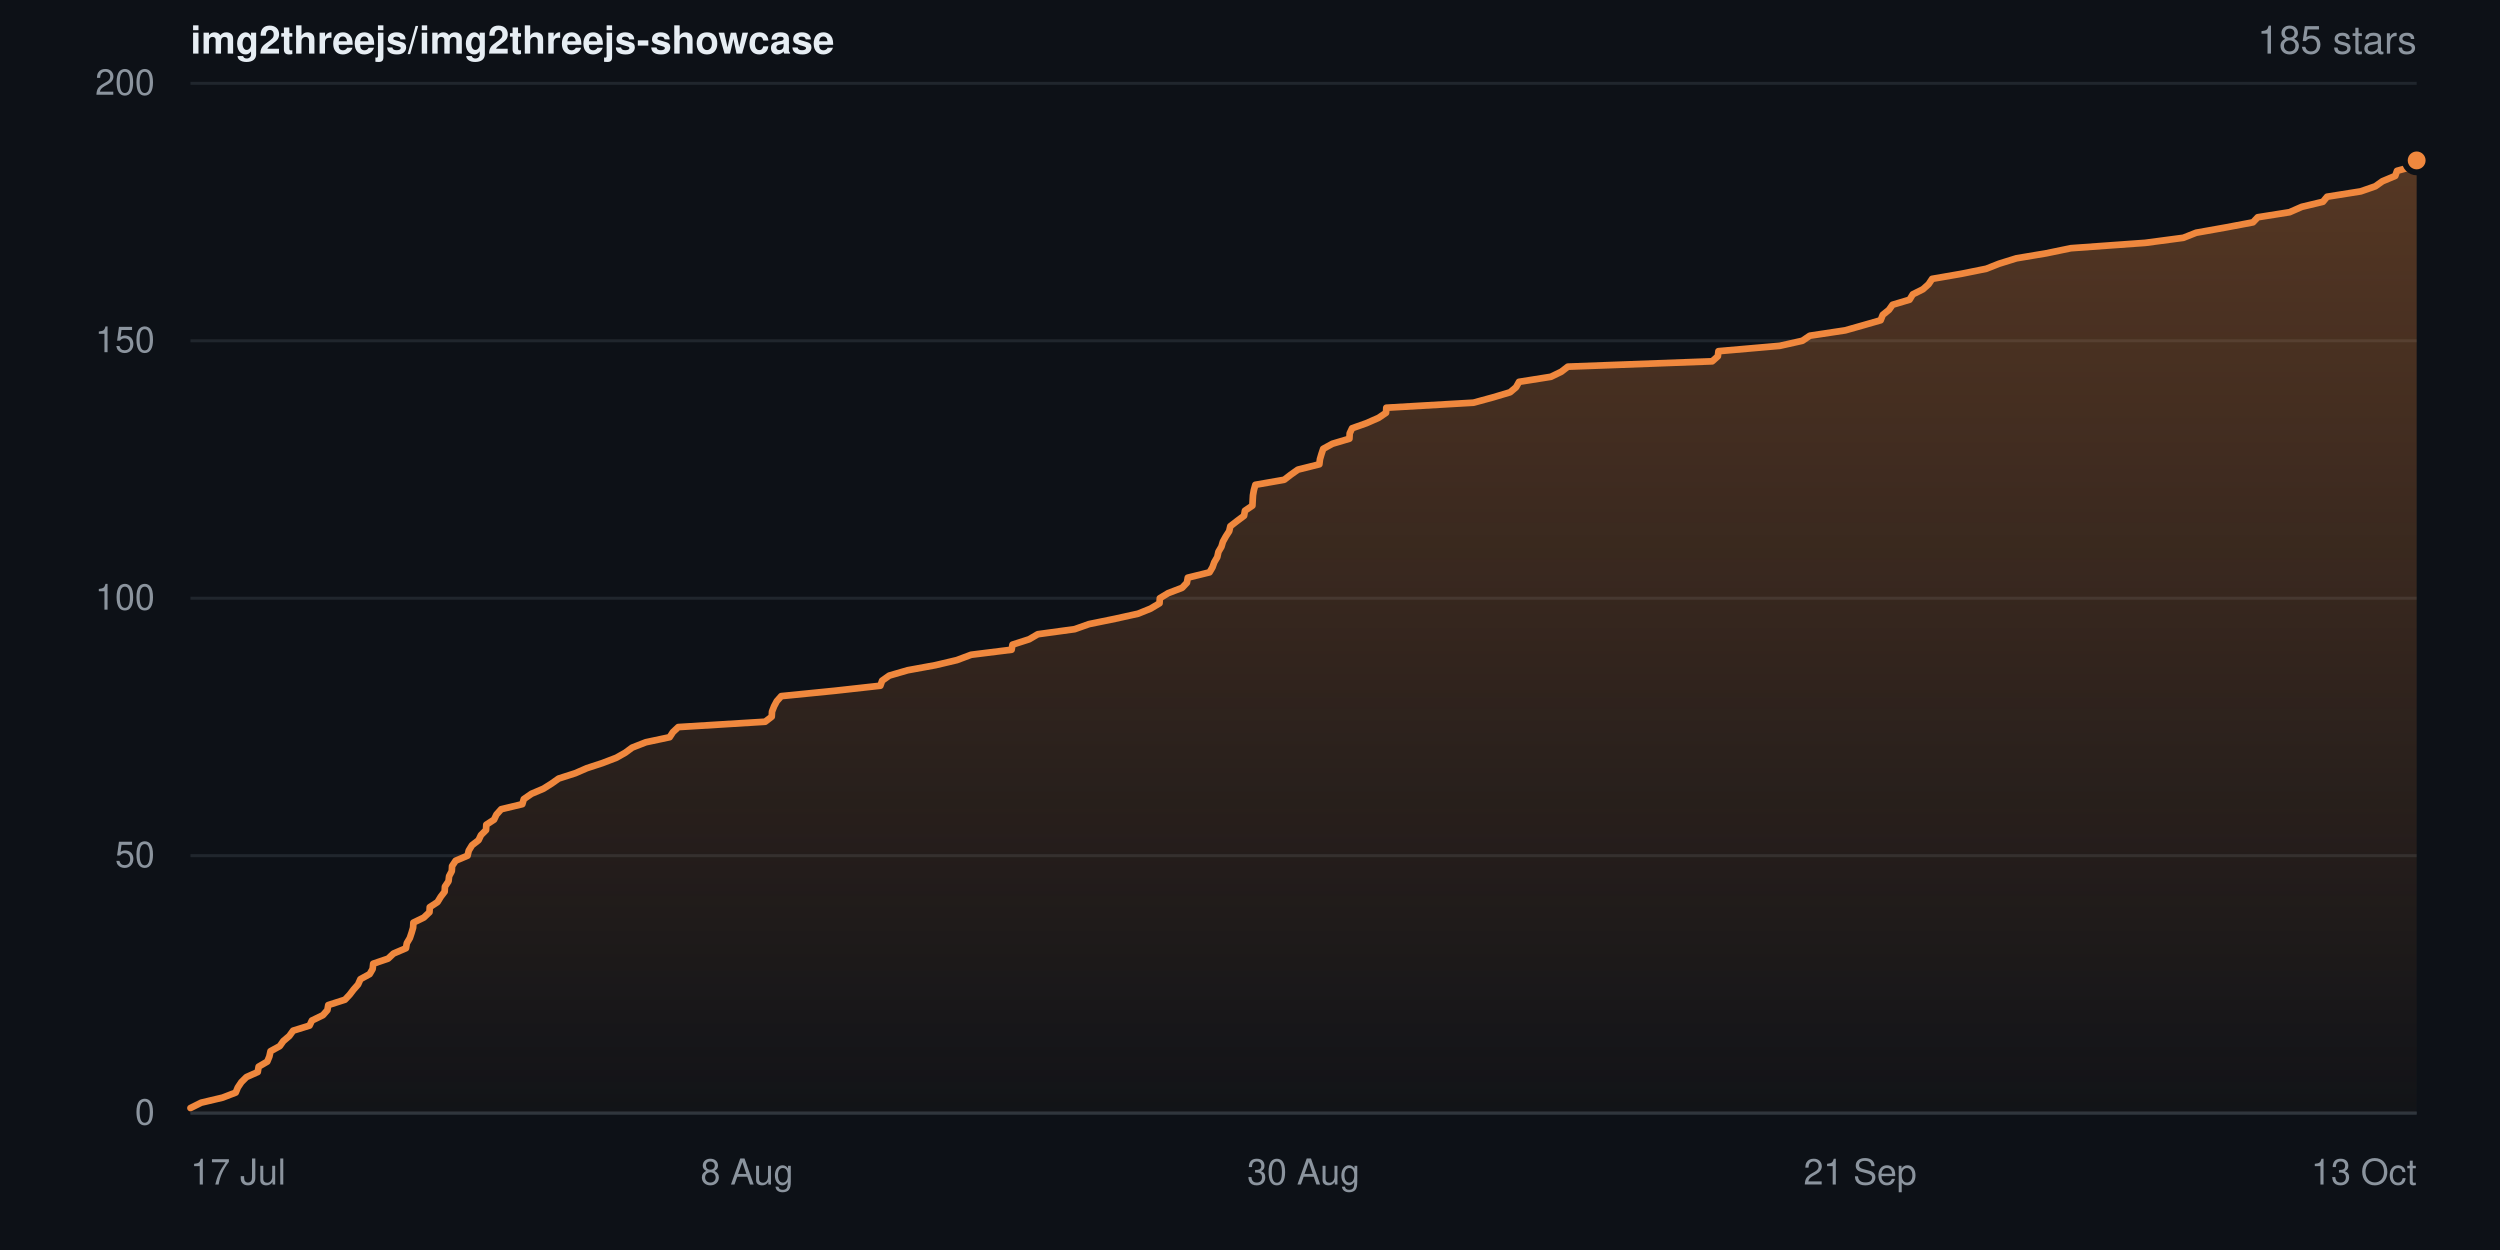
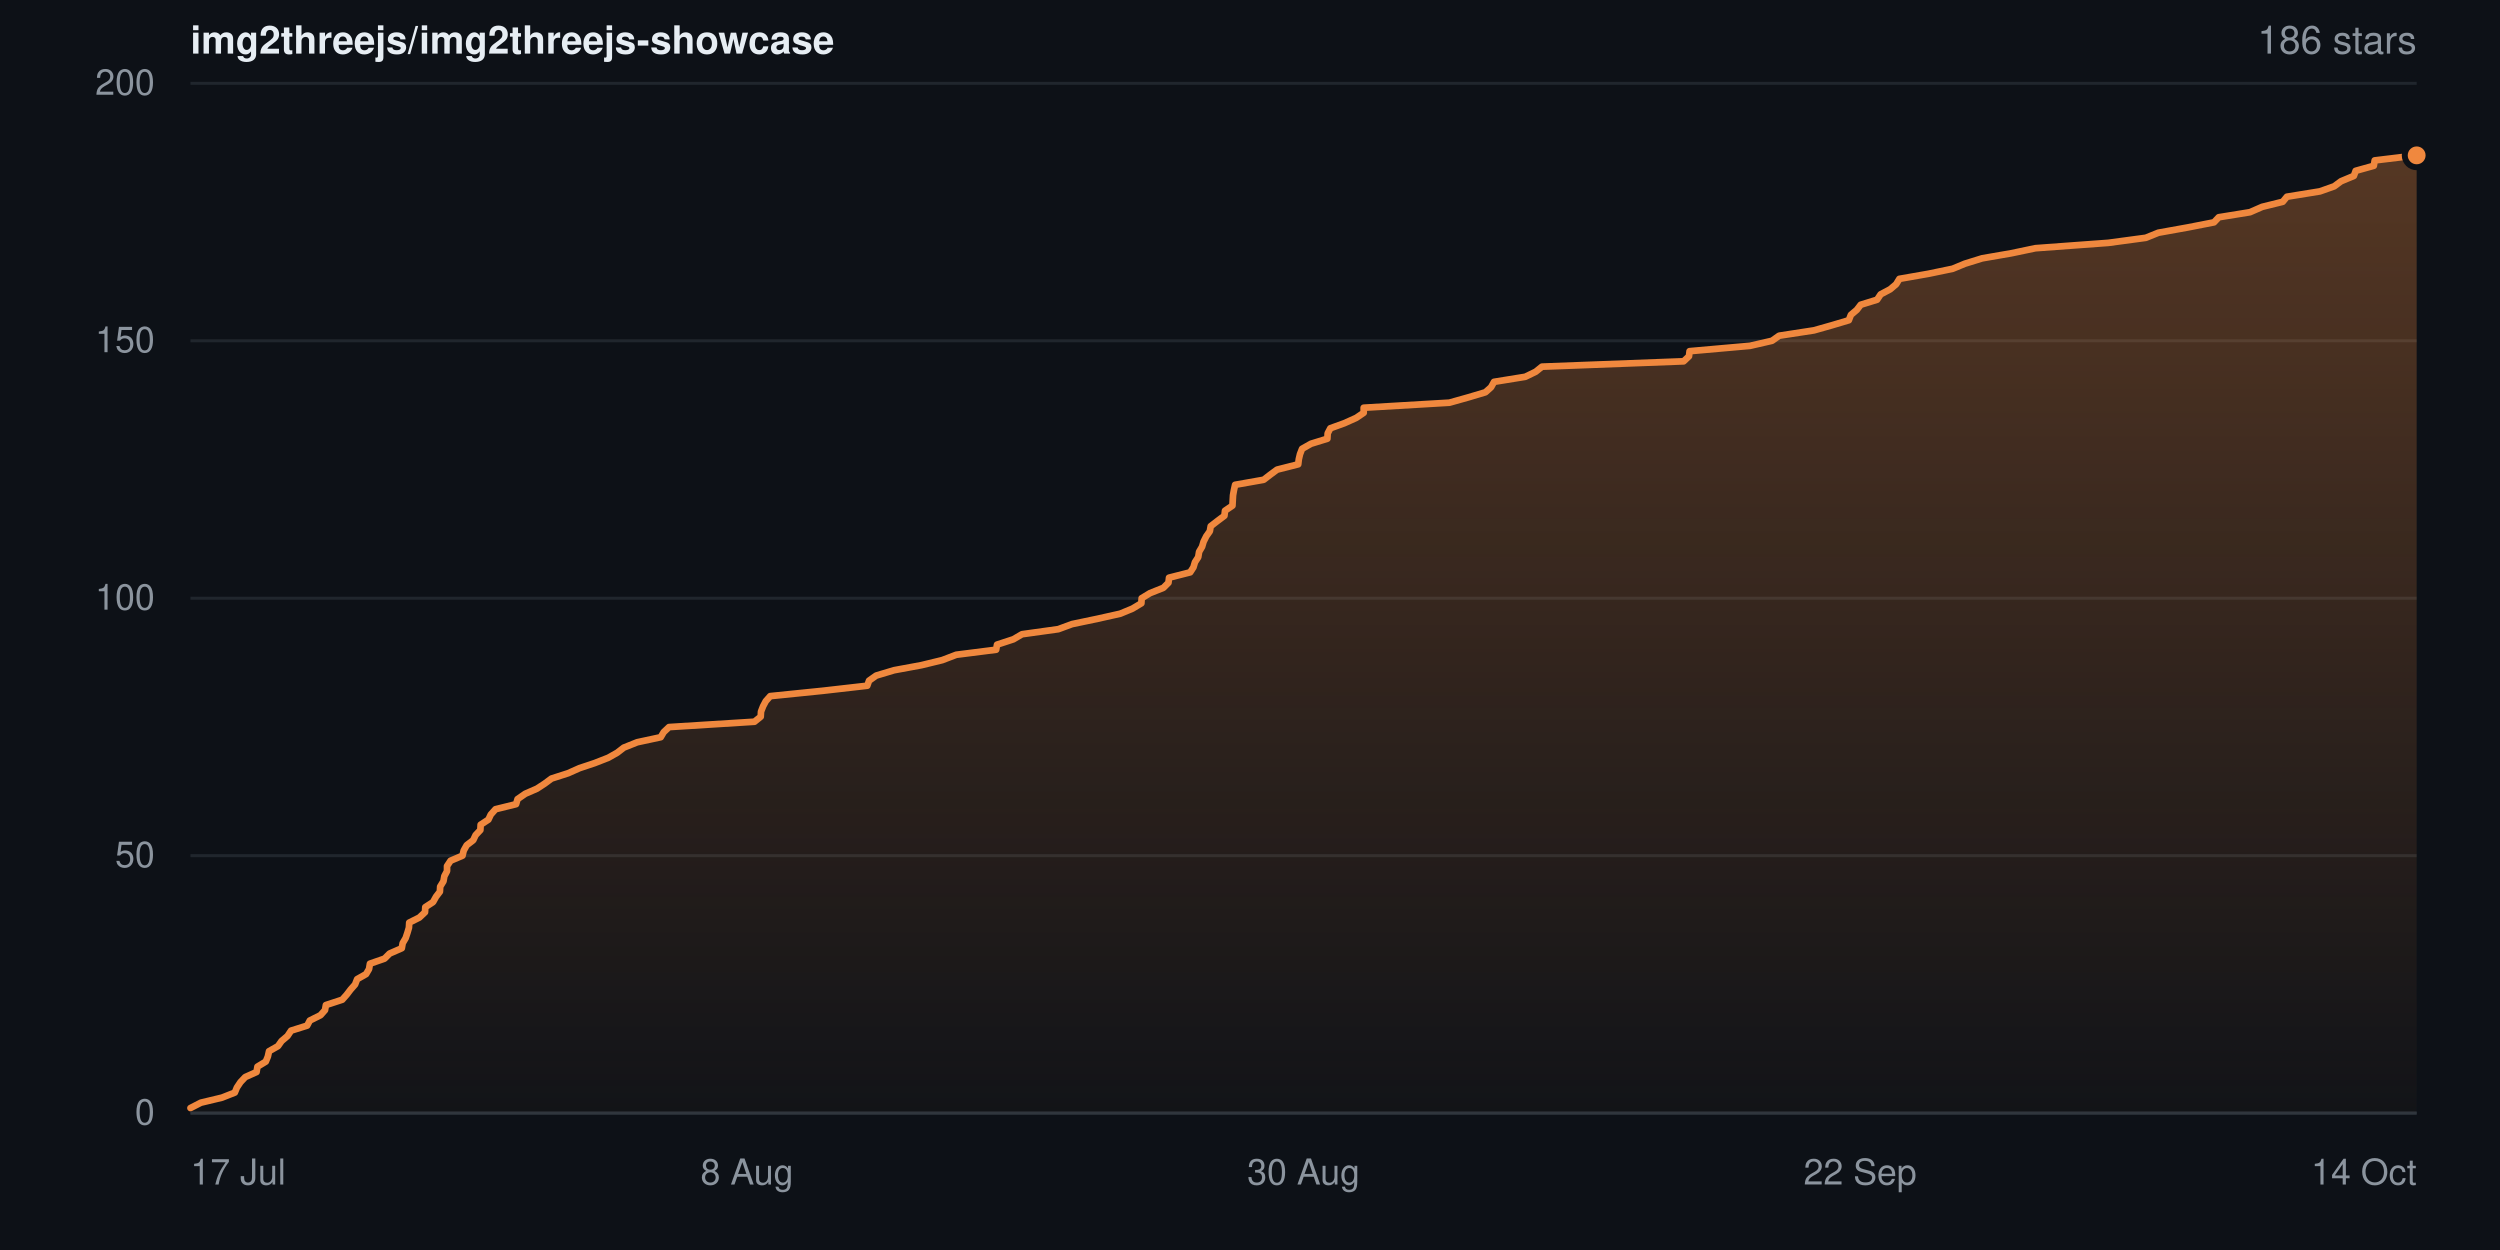
- <svg xmlns="http://www.w3.org/2000/svg" width="840" height="420" viewBox="0 0 840 420" role="img" aria-label="Star history for img2threejs/img2threejs-showcase: 185 stars">
+ <svg xmlns="http://www.w3.org/2000/svg" width="840" height="420" viewBox="0 0 840 420" role="img" aria-label="Star history for img2threejs/img2threejs-showcase: 186 stars">
  <defs>
    <linearGradient id="sh-dark-fill" x1="0" y1="0" x2="0" y2="1">
      <stop offset="0%" stop-color="rgba(240,136,62,0.32)" />
      <stop offset="100%" stop-color="rgba(240,136,62,0.02)" />
    </linearGradient>
  </defs>
  <rect width="840" height="420" fill="#0d1117" />
  <g font-family="-apple-system,BlinkMacSystemFont,Segoe UI,Helvetica,Arial,sans-serif">
    <text x="64" y="18" font-size="13" font-weight="600" fill="#e6edf3">img2threejs/img2threejs-showcase</text>
-     <text x="812" y="18" text-anchor="end" font-size="13" fill="#8b949e">185 stars</text>
+     <text x="812" y="18" text-anchor="end" font-size="13" fill="#8b949e">186 stars</text>
    <line x1="64" y1="374.0" x2="812" y2="374.0" stroke="#20262d" stroke-width="1" />
    <text x="52" y="374.0" dy="0.32em" text-anchor="end" font-size="12" fill="#8b949e">0</text>
    <line x1="64" y1="287.5" x2="812" y2="287.5" stroke="#20262d" stroke-width="1" />
    <text x="52" y="287.5" dy="0.32em" text-anchor="end" font-size="12" fill="#8b949e">50</text>
    <line x1="64" y1="201.0" x2="812" y2="201.0" stroke="#20262d" stroke-width="1" />
    <text x="52" y="201.0" dy="0.32em" text-anchor="end" font-size="12" fill="#8b949e">100</text>
    <line x1="64" y1="114.5" x2="812" y2="114.5" stroke="#20262d" stroke-width="1" />
    <text x="52" y="114.5" dy="0.32em" text-anchor="end" font-size="12" fill="#8b949e">150</text>
    <line x1="64" y1="28.0" x2="812" y2="28.0" stroke="#20262d" stroke-width="1" />
    <text x="52" y="28.0" dy="0.32em" text-anchor="end" font-size="12" fill="#8b949e">200</text>
-     <path d="M64.0 372.3 L67.6 370.5 L74.8 368.8 L79.2 367.1 L79.9 365.4 L81.1 363.6 L82.8 361.9 L86.6 360.2 L86.9 358.4 L89.8 356.7 L90.5 355.0 L90.9 353.2 L94.0 351.5 L95.2 349.8 L97.2 348.1 L98.5 346.3 L104.0 344.6 L104.8 342.9 L108.5 341.1 L110.0 339.4 L110.3 337.7 L115.9 335.9 L117.5 334.2 L118.8 332.5 L120.3 330.8 L121.1 329.0 L124.2 327.3 L125.2 325.6 L125.4 323.8 L130.4 322.1 L132.2 320.4 L136.4 318.6 L136.7 316.9 L137.7 315.2 L138.3 313.4 L138.8 311.7 L138.9 310.0 L142.4 308.3 L144.3 306.5 L144.4 304.8 L147.0 303.1 L148.1 301.3 L149.4 299.6 L149.5 297.9 L150.7 296.1 L150.9 294.4 L151.8 292.7 L151.9 291.0 L153.1 289.2 L157.1 287.5 L157.5 285.8 L158.6 284.0 L160.8 282.3 L161.6 280.6 L163.3 278.9 L163.4 277.1 L166.0 275.4 L166.8 273.7 L168.4 271.9 L175.5 270.2 L176.0 268.5 L178.6 266.7 L182.6 265.0 L185.3 263.3 L187.7 261.6 L193.3 259.8 L197.2 258.1 L202.4 256.4 L207.1 254.6 L210.1 252.9 L212.4 251.2 L217.0 249.4 L225.0 247.7 L226.1 246.0 L227.9 244.3 L257.1 242.5 L259.3 240.8 L259.4 239.1 L260.1 237.3 L261.0 235.6 L262.5 233.9 L280.5 232.1 L295.8 230.4 L296.4 228.7 L298.8 227.0 L305.0 225.2 L314.3 223.5 L321.5 221.8 L326.3 220.0 L339.9 218.3 L340.2 216.6 L345.8 214.8 L348.7 213.1 L361.1 211.4 L365.9 209.7 L374.7 207.9 L382.4 206.2 L386.6 204.5 L389.6 202.7 L389.7 201.0 L392.5 199.3 L397.2 197.5 L398.8 195.8 L399.1 194.1 L406.4 192.3 L407.4 190.6 L408.0 188.9 L409.0 187.2 L409.4 185.4 L410.4 183.7 L410.9 182.0 L411.9 180.2 L413.0 178.5 L413.4 176.8 L415.6 175.1 L418.0 173.3 L418.3 171.6 L420.8 169.9 L420.9 168.1 L421.0 166.4 L421.3 164.7 L421.8 162.9 L431.5 161.2 L433.7 159.5 L436.1 157.8 L443.3 156.0 L443.5 154.3 L444.0 152.6 L444.6 150.8 L447.7 149.1 L453.4 147.4 L453.5 145.6 L454.3 143.9 L459.1 142.2 L463.2 140.4 L465.7 138.7 L465.8 137.0 L495.1 135.3 L501.7 133.5 L507.4 131.8 L509.4 130.1 L510.4 128.3 L521.1 126.6 L524.6 124.9 L526.8 123.2 L575.3 121.4 L577.2 119.7 L577.4 118.0 L598.0 116.2 L605.6 114.5 L608.1 112.8 L620.0 111.0 L626.0 109.3 L631.9 107.6 L632.6 105.8 L634.7 104.1 L635.9 102.4 L641.6 100.7 L642.7 98.9 L646.1 97.2 L648.0 95.5 L649.2 93.7 L659.0 92.0 L667.4 90.3 L671.7 88.6 L677.5 86.8 L687.6 85.1 L695.8 83.4 L720.8 81.6 L733.6 79.9 L737.9 78.2 L748.0 76.4 L757.0 74.7 L758.6 73.0 L769.3 71.3 L773.4 69.5 L780.5 67.8 L781.9 66.1 L793.2 64.3 L798.1 62.6 L800.5 60.9 L804.8 59.1 L805.4 57.4 L811.7 55.7 L812.0 53.9 L812.0 374.0 L64.0 374.0 Z" fill="url(#sh-dark-fill)" />
-     <path d="M64.0 372.3 L67.6 370.5 L74.8 368.8 L79.2 367.1 L79.9 365.4 L81.1 363.6 L82.8 361.9 L86.6 360.2 L86.9 358.4 L89.8 356.7 L90.5 355.0 L90.9 353.2 L94.0 351.5 L95.2 349.8 L97.2 348.1 L98.5 346.3 L104.0 344.6 L104.8 342.9 L108.5 341.1 L110.0 339.4 L110.3 337.7 L115.9 335.9 L117.5 334.2 L118.8 332.5 L120.3 330.8 L121.1 329.0 L124.2 327.3 L125.2 325.6 L125.4 323.8 L130.4 322.1 L132.2 320.4 L136.4 318.6 L136.7 316.9 L137.7 315.2 L138.3 313.4 L138.8 311.7 L138.9 310.0 L142.4 308.3 L144.3 306.5 L144.4 304.8 L147.0 303.1 L148.1 301.3 L149.4 299.6 L149.5 297.9 L150.7 296.1 L150.9 294.4 L151.8 292.7 L151.9 291.0 L153.1 289.2 L157.1 287.5 L157.5 285.8 L158.6 284.0 L160.8 282.3 L161.6 280.6 L163.3 278.9 L163.4 277.1 L166.0 275.4 L166.8 273.7 L168.4 271.9 L175.5 270.2 L176.0 268.5 L178.6 266.7 L182.6 265.0 L185.3 263.3 L187.7 261.6 L193.3 259.8 L197.2 258.1 L202.4 256.4 L207.1 254.6 L210.1 252.9 L212.4 251.2 L217.0 249.4 L225.0 247.7 L226.1 246.0 L227.9 244.3 L257.1 242.5 L259.3 240.8 L259.4 239.1 L260.1 237.3 L261.0 235.6 L262.5 233.9 L280.5 232.1 L295.8 230.4 L296.4 228.7 L298.8 227.0 L305.0 225.2 L314.3 223.5 L321.5 221.8 L326.3 220.0 L339.9 218.3 L340.2 216.6 L345.8 214.8 L348.7 213.1 L361.1 211.4 L365.9 209.7 L374.7 207.9 L382.4 206.2 L386.6 204.5 L389.6 202.7 L389.7 201.0 L392.5 199.3 L397.2 197.5 L398.8 195.8 L399.1 194.1 L406.4 192.3 L407.4 190.6 L408.0 188.9 L409.0 187.2 L409.4 185.4 L410.4 183.7 L410.9 182.0 L411.9 180.2 L413.0 178.5 L413.4 176.8 L415.6 175.1 L418.0 173.3 L418.3 171.6 L420.8 169.9 L420.9 168.1 L421.0 166.4 L421.3 164.7 L421.8 162.9 L431.5 161.2 L433.7 159.5 L436.1 157.8 L443.3 156.0 L443.5 154.3 L444.0 152.6 L444.6 150.8 L447.7 149.1 L453.4 147.4 L453.5 145.6 L454.3 143.9 L459.1 142.2 L463.2 140.4 L465.7 138.7 L465.8 137.0 L495.1 135.3 L501.7 133.5 L507.4 131.8 L509.4 130.1 L510.4 128.3 L521.1 126.6 L524.6 124.9 L526.8 123.2 L575.3 121.4 L577.2 119.7 L577.4 118.0 L598.0 116.2 L605.6 114.5 L608.1 112.8 L620.0 111.0 L626.0 109.3 L631.9 107.6 L632.6 105.8 L634.7 104.1 L635.9 102.4 L641.6 100.7 L642.7 98.9 L646.1 97.2 L648.0 95.5 L649.2 93.7 L659.0 92.0 L667.4 90.3 L671.7 88.6 L677.5 86.8 L687.6 85.1 L695.8 83.4 L720.8 81.6 L733.6 79.9 L737.9 78.2 L748.0 76.4 L757.0 74.7 L758.6 73.0 L769.3 71.3 L773.4 69.5 L780.5 67.8 L781.9 66.1 L793.2 64.3 L798.1 62.6 L800.5 60.9 L804.8 59.1 L805.4 57.4 L811.7 55.7 L812.0 53.9" fill="none" stroke="#f0883e" stroke-width="2.25" stroke-linejoin="round" stroke-linecap="round" />
-     <circle cx="812.0" cy="53.9" r="4" fill="#f0883e" stroke="#0d1117" stroke-width="2" />
+     <path d="M64.0 372.3 L67.5 370.5 L74.6 368.8 L78.9 367.1 L79.6 365.4 L80.8 363.6 L82.4 361.9 L86.2 360.2 L86.5 358.4 L89.3 356.7 L90.0 355.0 L90.4 353.2 L93.4 351.5 L94.6 349.8 L96.6 348.1 L97.8 346.3 L103.2 344.6 L104.1 342.9 L107.7 341.1 L109.2 339.4 L109.5 337.7 L115.0 335.9 L116.5 334.2 L117.8 332.5 L119.3 330.8 L120.0 329.0 L123.0 327.3 L124.0 325.6 L124.3 323.8 L129.2 322.1 L130.9 320.4 L135.0 318.6 L135.3 316.9 L136.3 315.2 L136.9 313.4 L137.4 311.7 L137.5 310.0 L140.9 308.3 L142.8 306.5 L142.9 304.8 L145.5 303.1 L146.5 301.3 L147.8 299.6 L147.9 297.9 L149.0 296.1 L149.3 294.4 L150.2 292.7 L150.2 291.0 L151.4 289.2 L155.4 287.5 L155.8 285.8 L156.8 284.0 L159.0 282.3 L159.8 280.6 L161.4 278.9 L161.5 277.1 L164.1 275.4 L164.9 273.7 L166.5 271.9 L173.4 270.2 L173.9 268.5 L176.5 266.7 L180.4 265.0 L183.0 263.3 L185.3 261.6 L190.9 259.8 L194.7 258.1 L199.8 256.4 L204.4 254.6 L207.4 252.9 L209.6 251.2 L214.1 249.4 L222.0 247.7 L223.0 246.0 L224.8 244.3 L253.5 242.5 L255.6 240.8 L255.7 239.1 L256.4 237.3 L257.3 235.6 L258.8 233.9 L276.5 232.1 L291.4 230.4 L292.0 228.7 L294.4 227.0 L300.4 225.2 L309.6 223.5 L316.6 221.8 L321.3 220.0 L334.7 218.3 L335.0 216.6 L340.5 214.8 L343.4 213.1 L355.6 211.4 L360.2 209.7 L368.8 207.9 L376.4 206.2 L380.5 204.5 L383.5 202.7 L383.6 201.0 L386.4 199.3 L390.9 197.5 L392.6 195.8 L392.8 194.1 L399.9 192.3 L401.0 190.6 L401.5 188.9 L402.6 187.2 L402.9 185.4 L403.9 183.7 L404.4 182.0 L405.3 180.2 L406.5 178.5 L406.8 176.8 L409.0 175.1 L411.4 173.3 L411.6 171.6 L414.1 169.9 L414.2 168.1 L414.3 166.4 L414.6 164.7 L415.0 162.9 L424.6 161.2 L426.8 159.5 L429.1 157.8 L436.2 156.0 L436.4 154.3 L436.8 152.6 L437.5 150.8 L440.5 149.1 L446.0 147.4 L446.1 145.6 L447.0 143.9 L451.7 142.2 L455.7 140.4 L458.2 138.7 L458.2 137.0 L487.0 135.3 L493.4 133.5 L499.1 131.8 L501.0 130.1 L502.0 128.3 L512.5 126.6 L516.0 124.9 L518.1 123.2 L565.7 121.4 L567.5 119.7 L567.7 118.0 L588.0 116.2 L595.4 114.5 L597.8 112.8 L609.5 111.0 L615.5 109.3 L621.2 107.6 L621.9 105.8 L623.9 104.1 L625.2 102.4 L630.7 100.7 L631.9 98.9 L635.1 97.2 L637.1 95.5 L638.2 93.7 L647.9 92.0 L656.1 90.3 L660.2 88.6 L666.0 86.8 L675.8 85.1 L683.9 83.4 L708.4 81.6 L721.0 79.9 L725.2 78.2 L735.2 76.4 L743.9 74.7 L745.5 73.0 L756.0 71.3 L760.1 69.5 L767.0 67.8 L768.4 66.1 L779.5 64.3 L784.3 62.6 L786.6 60.9 L790.9 59.1 L791.5 57.4 L797.6 55.7 L797.9 53.9 L812.0 52.2 L812.0 374.0 L64.0 374.0 Z" fill="url(#sh-dark-fill)" />
+     <path d="M64.0 372.3 L67.5 370.5 L74.6 368.8 L78.9 367.1 L79.6 365.4 L80.8 363.6 L82.4 361.9 L86.2 360.2 L86.5 358.4 L89.3 356.7 L90.0 355.0 L90.4 353.2 L93.4 351.5 L94.6 349.8 L96.6 348.1 L97.8 346.3 L103.2 344.6 L104.1 342.9 L107.7 341.1 L109.2 339.4 L109.5 337.7 L115.0 335.9 L116.5 334.2 L117.8 332.5 L119.3 330.8 L120.0 329.0 L123.0 327.3 L124.0 325.6 L124.3 323.8 L129.2 322.1 L130.9 320.4 L135.0 318.6 L135.3 316.9 L136.3 315.2 L136.9 313.4 L137.4 311.7 L137.5 310.0 L140.9 308.3 L142.8 306.5 L142.9 304.8 L145.5 303.1 L146.5 301.3 L147.8 299.6 L147.9 297.9 L149.0 296.1 L149.3 294.4 L150.2 292.7 L150.2 291.0 L151.4 289.2 L155.4 287.5 L155.8 285.8 L156.8 284.0 L159.0 282.3 L159.8 280.6 L161.4 278.9 L161.5 277.1 L164.1 275.4 L164.9 273.7 L166.5 271.9 L173.4 270.2 L173.9 268.5 L176.5 266.7 L180.4 265.0 L183.0 263.3 L185.3 261.6 L190.9 259.8 L194.7 258.1 L199.8 256.4 L204.4 254.6 L207.4 252.9 L209.6 251.2 L214.1 249.4 L222.0 247.7 L223.0 246.0 L224.8 244.3 L253.5 242.5 L255.6 240.8 L255.7 239.1 L256.4 237.3 L257.3 235.6 L258.8 233.9 L276.5 232.1 L291.4 230.4 L292.0 228.7 L294.4 227.0 L300.4 225.2 L309.6 223.5 L316.6 221.8 L321.3 220.0 L334.7 218.3 L335.0 216.6 L340.5 214.8 L343.4 213.1 L355.6 211.4 L360.2 209.7 L368.8 207.9 L376.4 206.2 L380.5 204.5 L383.5 202.7 L383.6 201.0 L386.4 199.3 L390.9 197.5 L392.6 195.8 L392.8 194.1 L399.9 192.3 L401.0 190.6 L401.5 188.9 L402.6 187.2 L402.9 185.4 L403.9 183.7 L404.4 182.0 L405.3 180.2 L406.5 178.5 L406.8 176.8 L409.0 175.1 L411.4 173.3 L411.6 171.6 L414.1 169.9 L414.2 168.1 L414.3 166.4 L414.6 164.7 L415.0 162.9 L424.6 161.2 L426.8 159.5 L429.1 157.8 L436.2 156.0 L436.4 154.3 L436.8 152.6 L437.5 150.8 L440.5 149.1 L446.0 147.4 L446.1 145.6 L447.0 143.9 L451.7 142.2 L455.7 140.4 L458.2 138.7 L458.2 137.0 L487.0 135.3 L493.4 133.5 L499.1 131.8 L501.0 130.1 L502.0 128.3 L512.5 126.6 L516.0 124.9 L518.1 123.2 L565.7 121.4 L567.5 119.7 L567.7 118.0 L588.0 116.2 L595.4 114.5 L597.8 112.8 L609.5 111.0 L615.5 109.3 L621.2 107.6 L621.9 105.8 L623.9 104.1 L625.2 102.4 L630.7 100.7 L631.9 98.9 L635.1 97.2 L637.1 95.5 L638.2 93.7 L647.9 92.0 L656.1 90.3 L660.2 88.6 L666.0 86.8 L675.8 85.1 L683.9 83.4 L708.4 81.6 L721.0 79.9 L725.2 78.2 L735.2 76.4 L743.9 74.7 L745.5 73.0 L756.0 71.3 L760.1 69.5 L767.0 67.8 L768.4 66.1 L779.5 64.3 L784.3 62.6 L786.6 60.9 L790.9 59.1 L791.5 57.4 L797.6 55.7 L797.9 53.9 L812.0 52.2" fill="none" stroke="#f0883e" stroke-width="2.25" stroke-linejoin="round" stroke-linecap="round" />
+     <circle cx="812.0" cy="52.2" r="4" fill="#f0883e" stroke="#0d1117" stroke-width="2" />
    <line x1="64" y1="374" x2="812" y2="374" stroke="#30363d" stroke-width="1" />
    <text x="64.0" y="398" text-anchor="start" font-size="12" fill="#8b949e">17 Jul</text>
    <text x="251.0" y="398" text-anchor="middle" font-size="12" fill="#8b949e">8 Aug</text>
    <text x="438.0" y="398" text-anchor="middle" font-size="12" fill="#8b949e">30 Aug</text>
-     <text x="625.0" y="398" text-anchor="middle" font-size="12" fill="#8b949e">21 Sep</text>
-     <text x="812.0" y="398" text-anchor="end" font-size="12" fill="#8b949e">13 Oct</text>
+     <text x="625.0" y="398" text-anchor="middle" font-size="12" fill="#8b949e">22 Sep</text>
+     <text x="812.0" y="398" text-anchor="end" font-size="12" fill="#8b949e">14 Oct</text>
  </g>
</svg>
